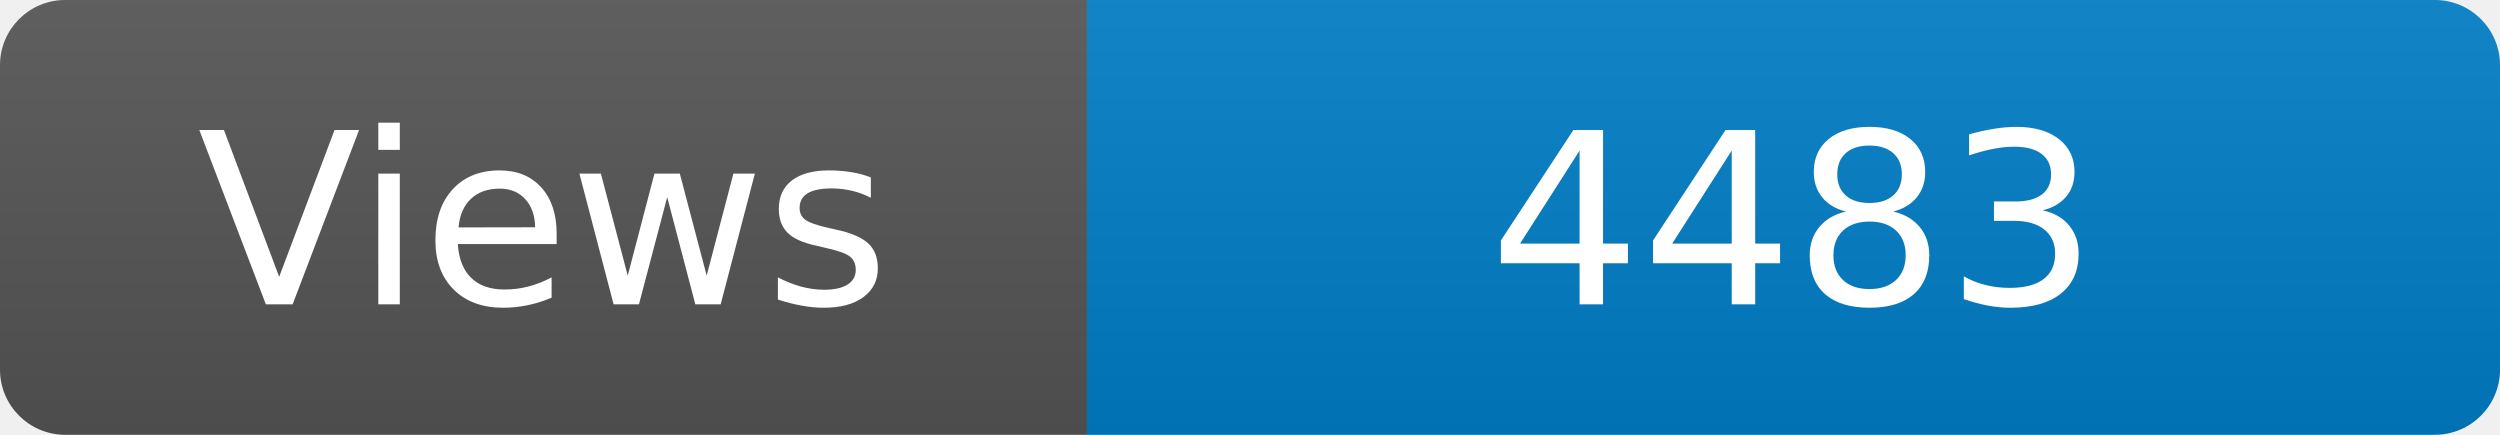
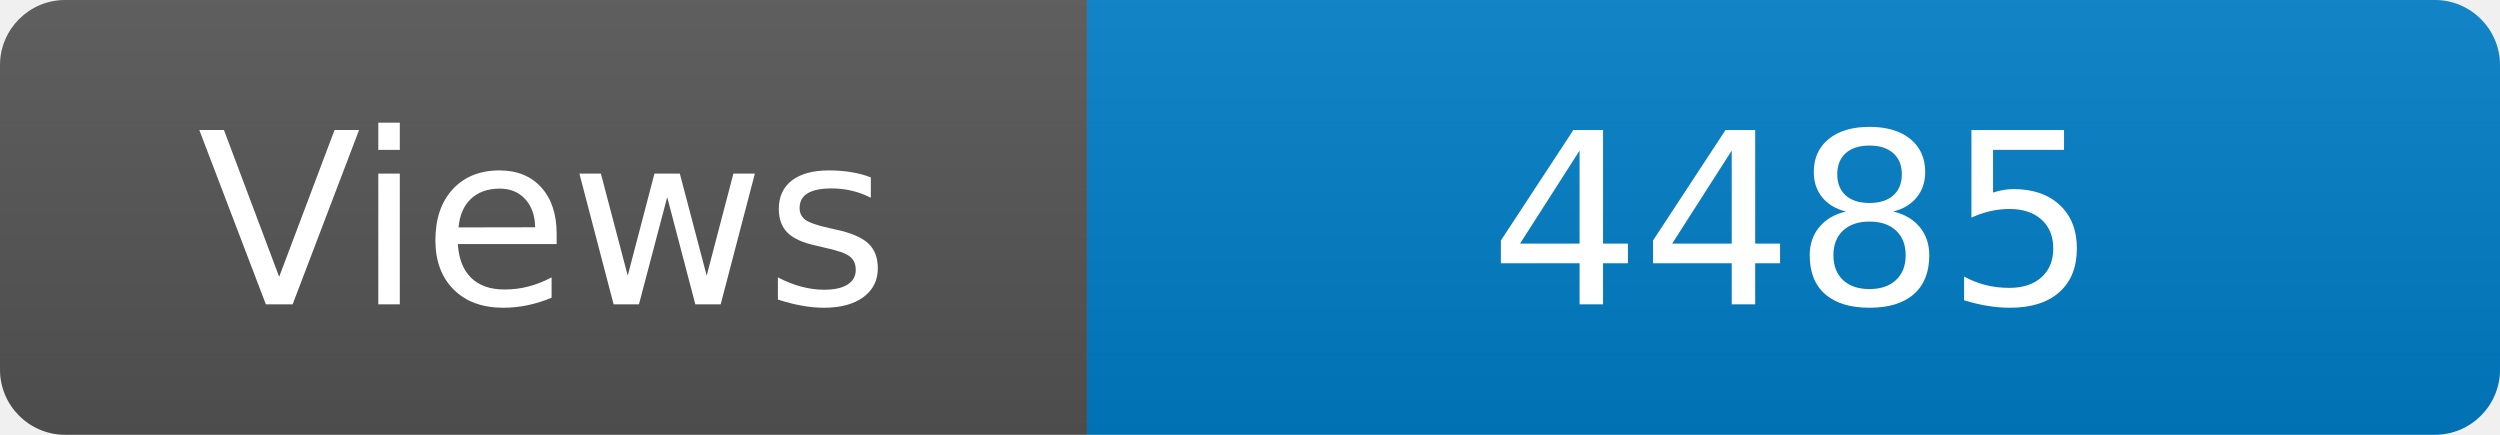
<svg xmlns="http://www.w3.org/2000/svg" width="115" height="20" role="img" aria-label="Maintained?: yes">
  <linearGradient id="s" x2="0" y2="100%">
    <stop offset="0" stop-color="#bbb" stop-opacity=".1" />
    <stop offset="1" stop-opacity=".1" />
  </linearGradient>
  <clipPath id="r">
    <rect width="115" height="20" rx="3" fill="#fff" />
  </clipPath>
  <g clip-path="url(#r)">
    <rect width="50" height="20" fill="#555" />
    <rect x="50" width="160" height="20" fill="#007ec6" />
    <rect width="115" height="20" fill="url(#s)" />
  </g>
  <g fill="#fff" text-anchor="middle" font-family="Verdana,Geneva,DejaVu Sans,sans-serif" font-size="110">
    <text x="250" y="140" transform="scale(.1)" fill="#fff">Views</text>
-     <text x="825" y="140" transform="scale(.1)" fill="#fff">4483</text>
+     <text x="825" y="140" transform="scale(.1)" fill="#fff">4485</text>
  </g>
</svg>
